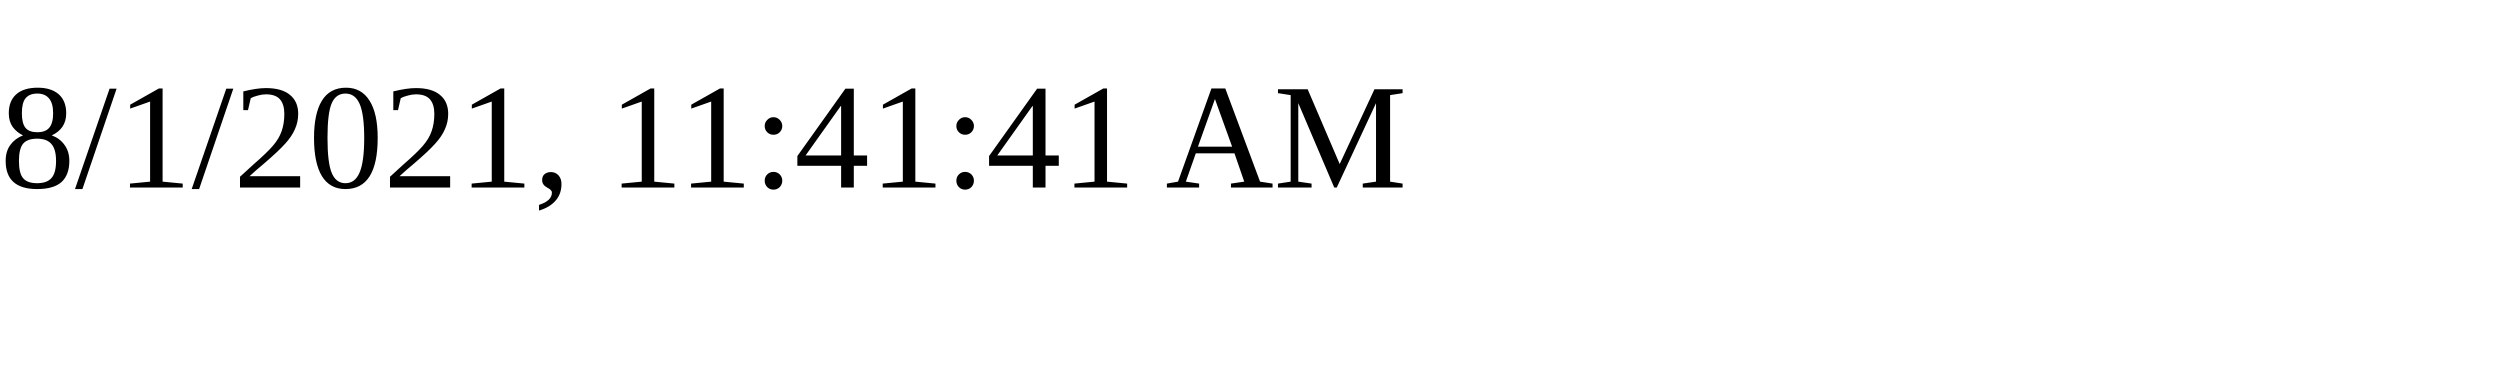
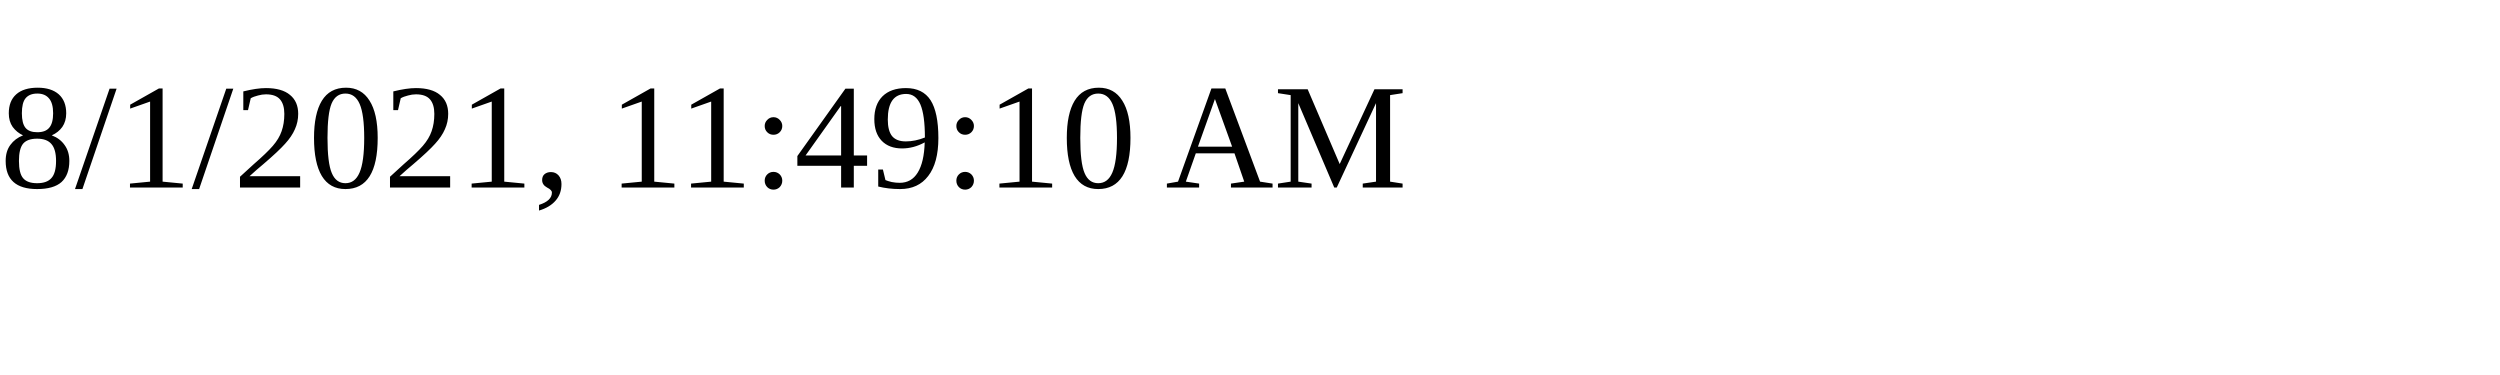
<svg xmlns="http://www.w3.org/2000/svg" height="30" width="200">
-   <text x="0" y="15">8/1/2021, 11:41:41 AM</text>
+   <text x="0" y="15">8/1/2021, 11:49:10 AM</text>
</svg>
